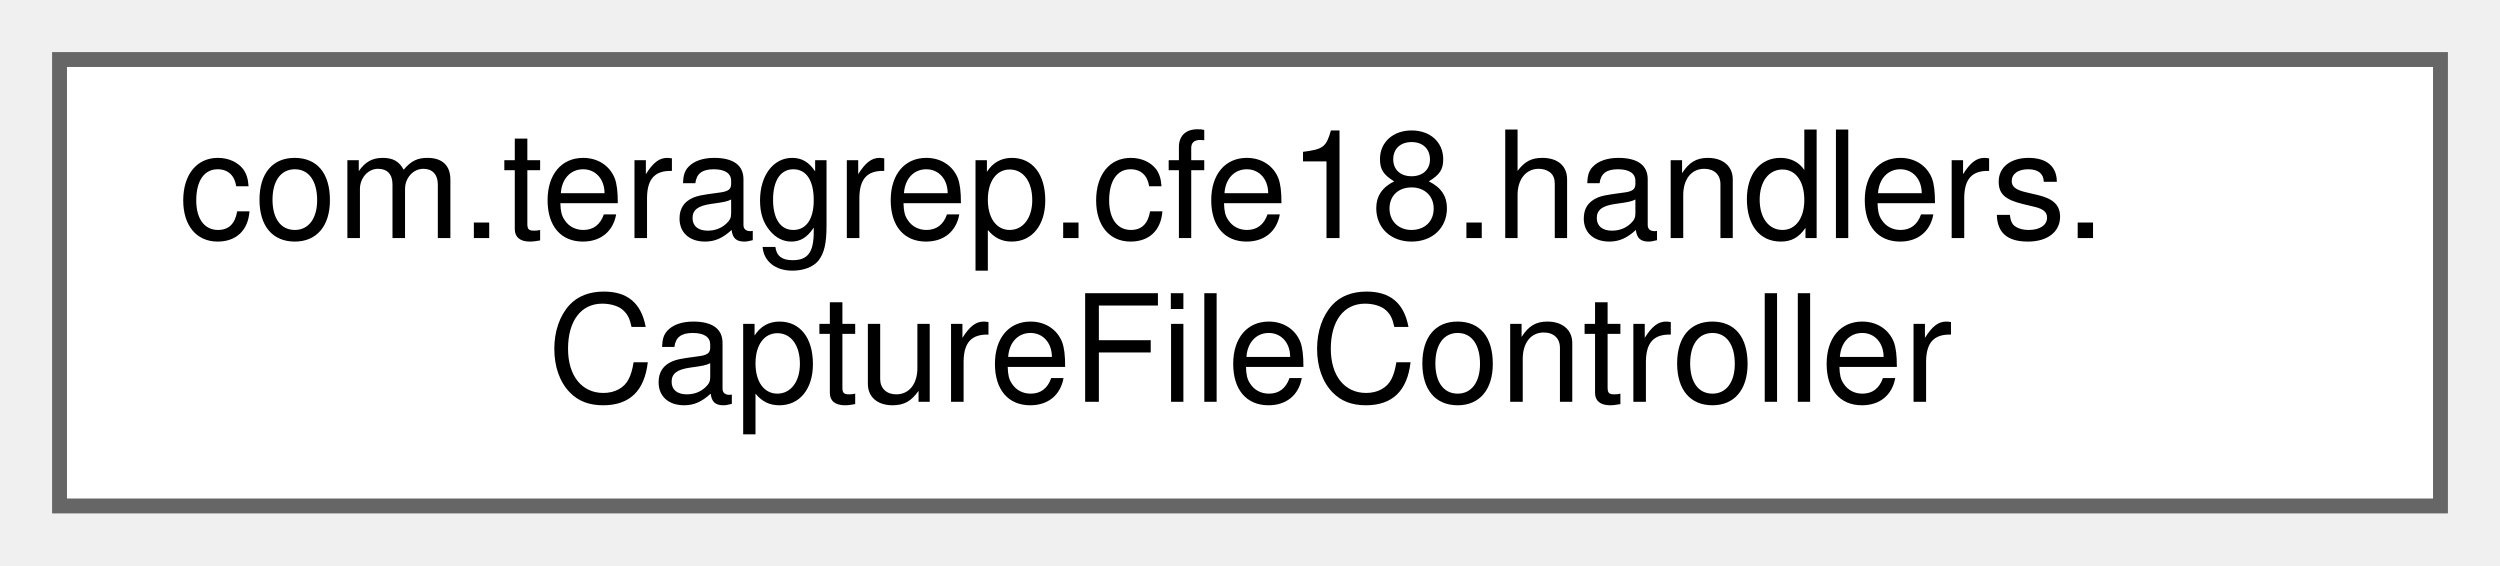
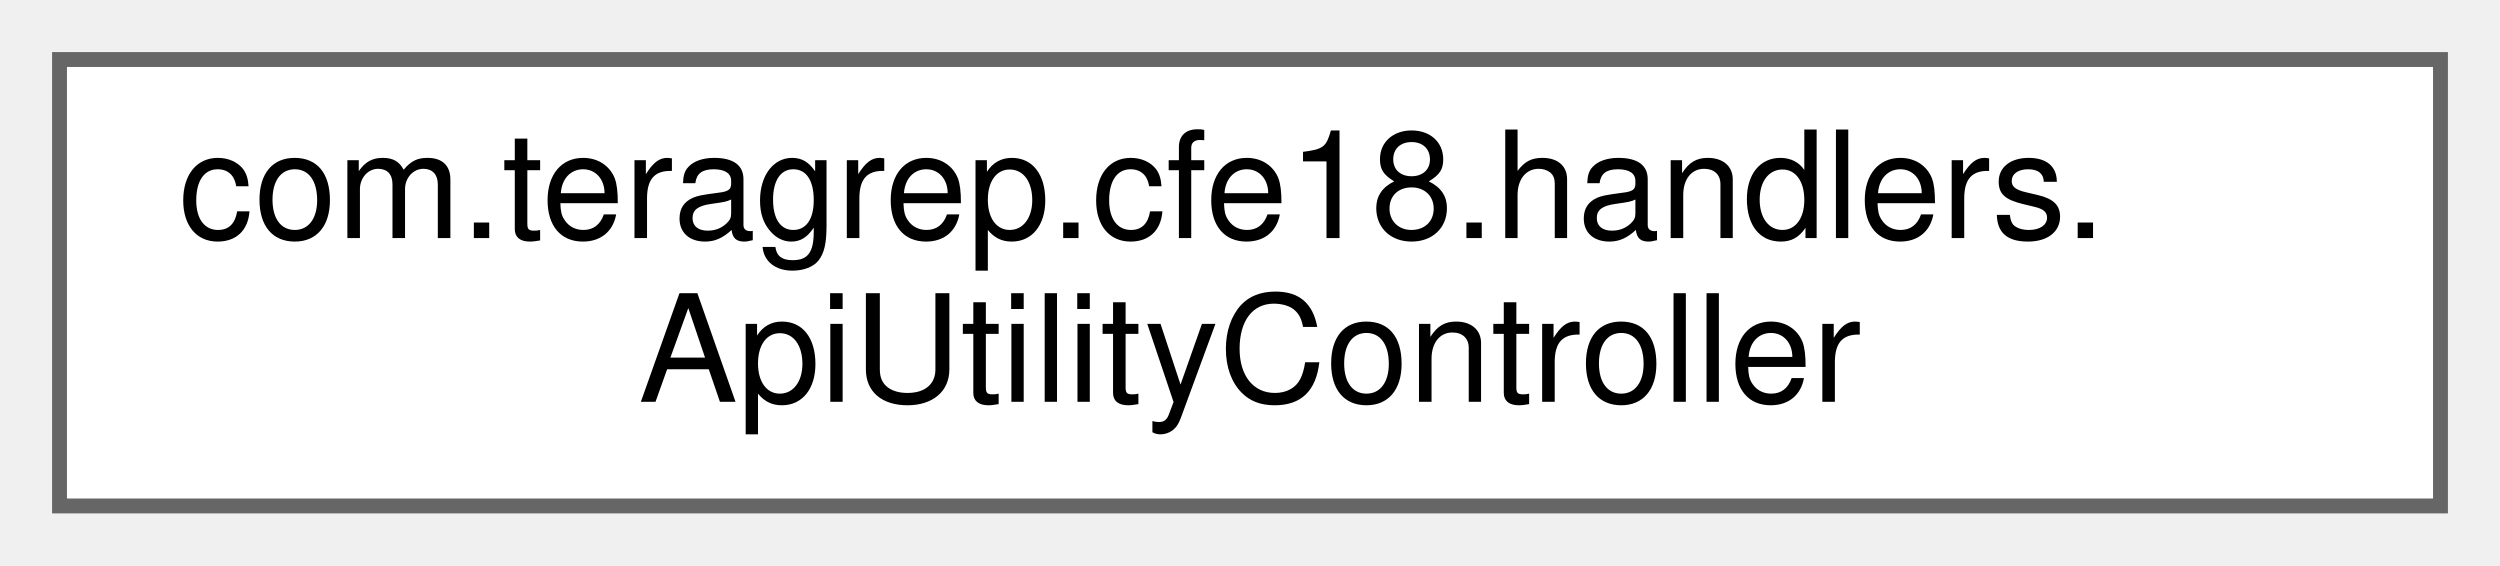
<svg xmlns="http://www.w3.org/2000/svg" xmlns:xlink="http://www.w3.org/1999/xlink" width="168pt" height="38pt" viewBox="0.00 0.00 168.00 38.00">
  <g id="graph0" class="graph" transform="scale(1 1) rotate(0) translate(4 34)">
    <g id="Node000000" class="node">
      <g id="a_Node000000">
-         <a xlink:href="classcom_1_1teragrep_1_1cfe18_1_1handlers_1_1CaptureFileController.html" target="_top" xlink:title=" ">
+         <a xlink:href="classcom_1_1teragrep_1_1cfe18_1_1handlers_1_1ApiUtilityController.html" target="_top" xlink:title=" ">
          <polygon fill="white" stroke="#666666" points="160,-30 0,-30 0,0 160,0 160,-30" />
          <text text-anchor="start" x="8" y="-18" font-family="Helvetica,sans-Serif" font-size="10.00">com.teragrep.cfe18.handlers.</text>
-           <text text-anchor="middle" x="80" y="-7" font-family="Helvetica,sans-Serif" font-size="10.00">CaptureFileController</text>
+           <text text-anchor="middle" x="80" y="-7" font-family="Helvetica,sans-Serif" font-size="10.00">ApiUtilityController</text>
        </a>
      </g>
    </g>
  </g>
</svg>
